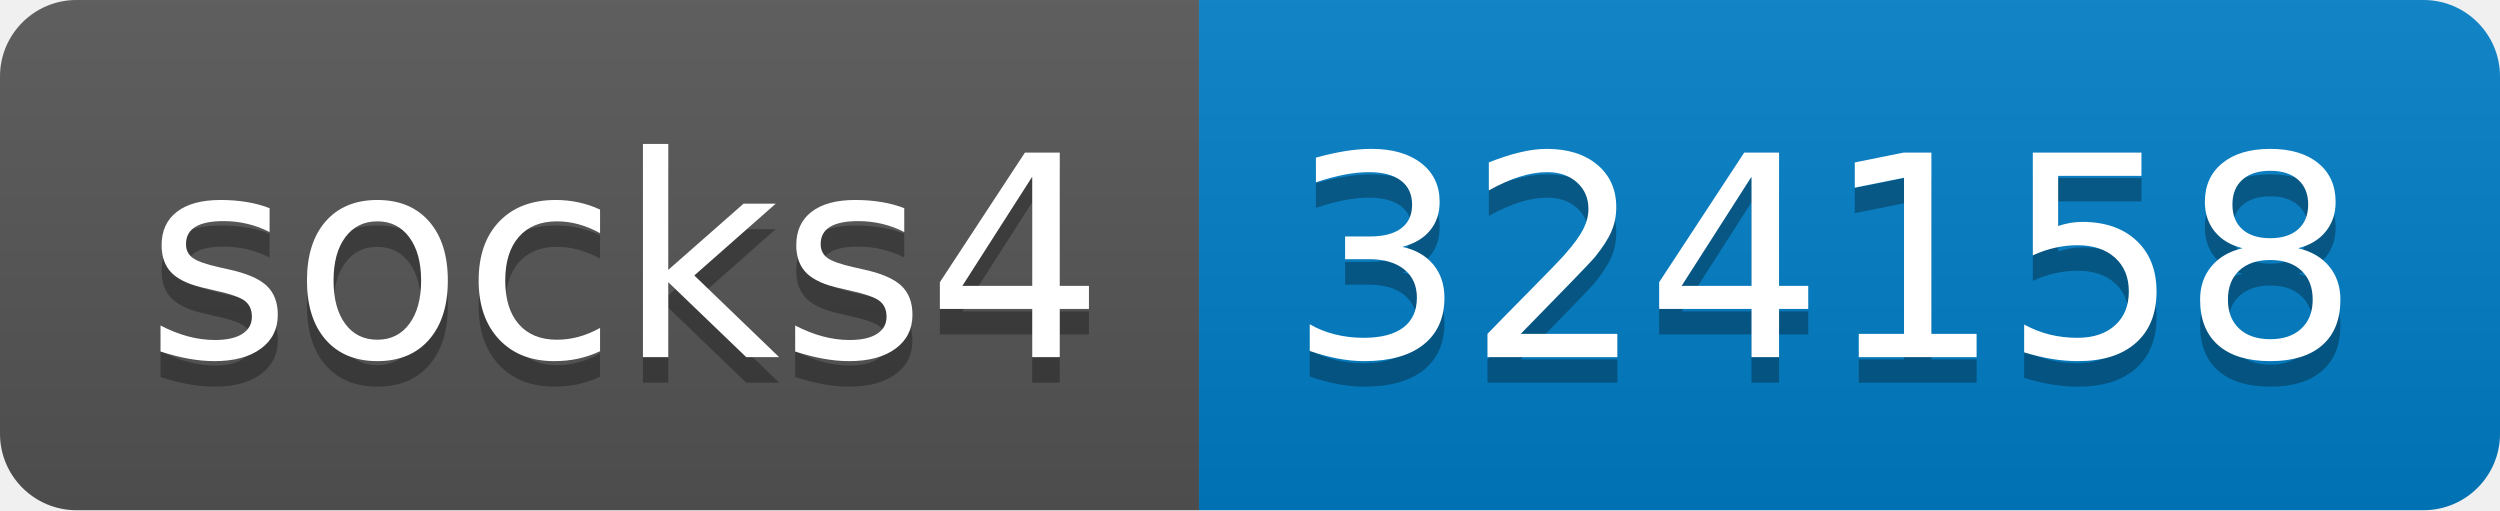
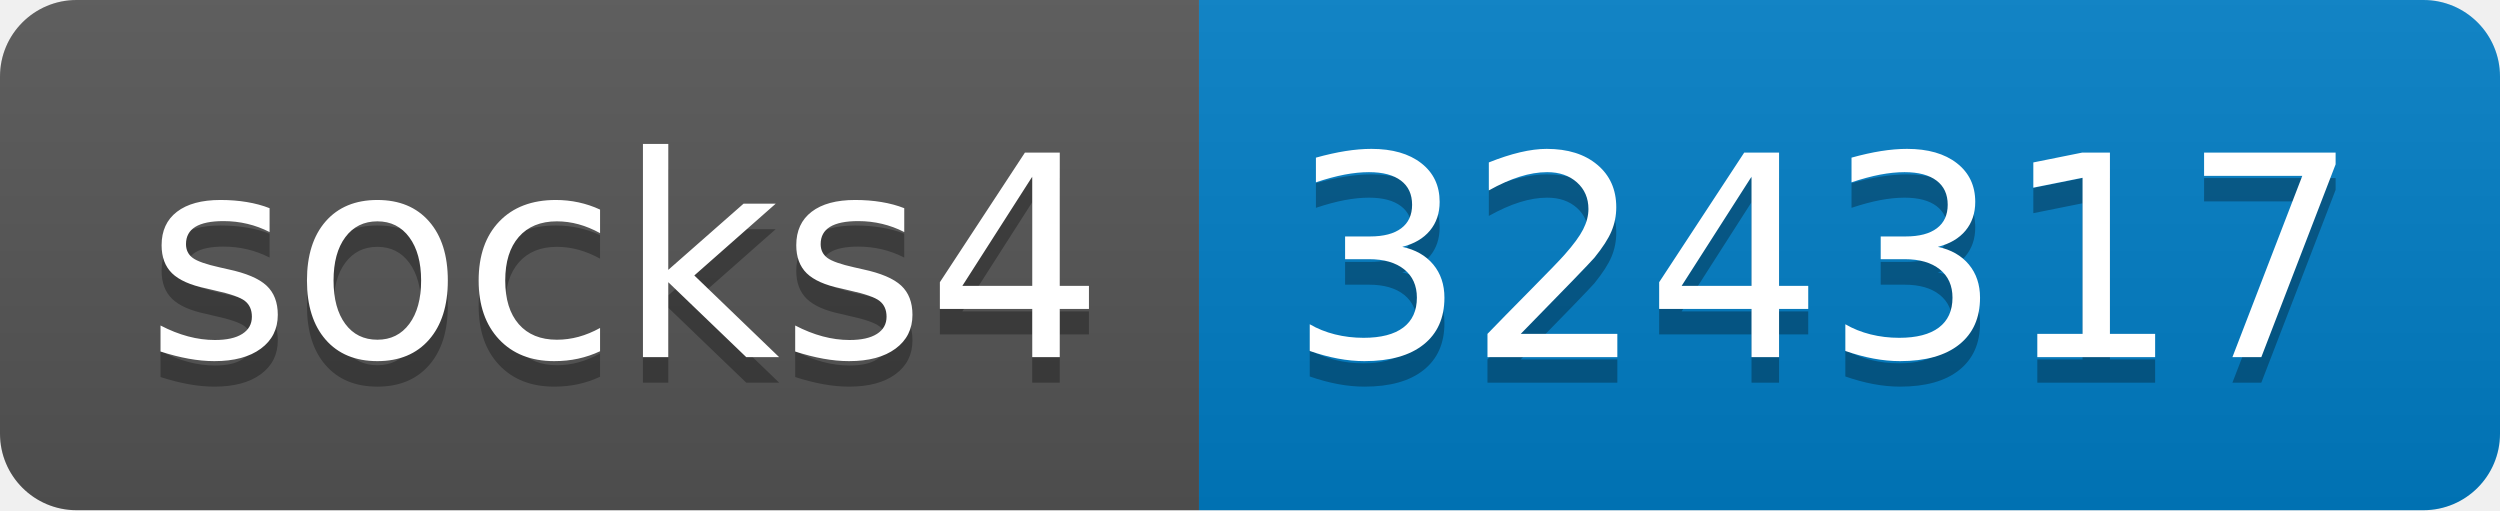
- <svg xmlns="http://www.w3.org/2000/svg" width="98" height="20" role="img" aria-label="socks4: 324158">
+ <svg xmlns="http://www.w3.org/2000/svg" width="98" height="20" role="img" aria-label="socks4: 324317">
  <linearGradient id="s" x2="0" y2="100%">
    <stop offset="0" stop-color="#bbb" stop-opacity=".1" />
    <stop offset="1" stop-opacity=".1" />
  </linearGradient>
  <clipPath id="r">
    <rect width="98" height="20" rx="3" fill="#fff" />
  </clipPath>
  <g clip-path="url(#r)">
    <rect width="47" height="20" fill="#555" />
    <rect x="47" width="51" height="20" fill="#007ec6" />
    <rect width="98" height="20" fill="url(#s)" />
  </g>
  <g fill="#fff" text-anchor="middle" font-family="Verdana,Geneva,DejaVu Sans,sans-serif" text-rendering="geometricPrecision" font-size="110">
    <text aria-hidden="true" x="245" y="150" fill="#010101" fill-opacity=".3" transform="scale(.1)" textLength="370">socks4</text>
    <text x="245" y="140" transform="scale(.1)" fill="#fff" textLength="370">socks4</text>
-     <text aria-hidden="true" x="715" y="150" fill="#010101" fill-opacity=".3" transform="scale(.1)" textLength="410">324158</text>
-     <text x="715" y="140" transform="scale(.1)" fill="#fff" textLength="410">324158</text>
+     <text aria-hidden="true" x="715" y="150" fill="#010101" fill-opacity=".3" transform="scale(.1)" textLength="410">324317</text>
+     <text x="715" y="140" transform="scale(.1)" fill="#fff" textLength="410">324317</text>
  </g>
</svg>
